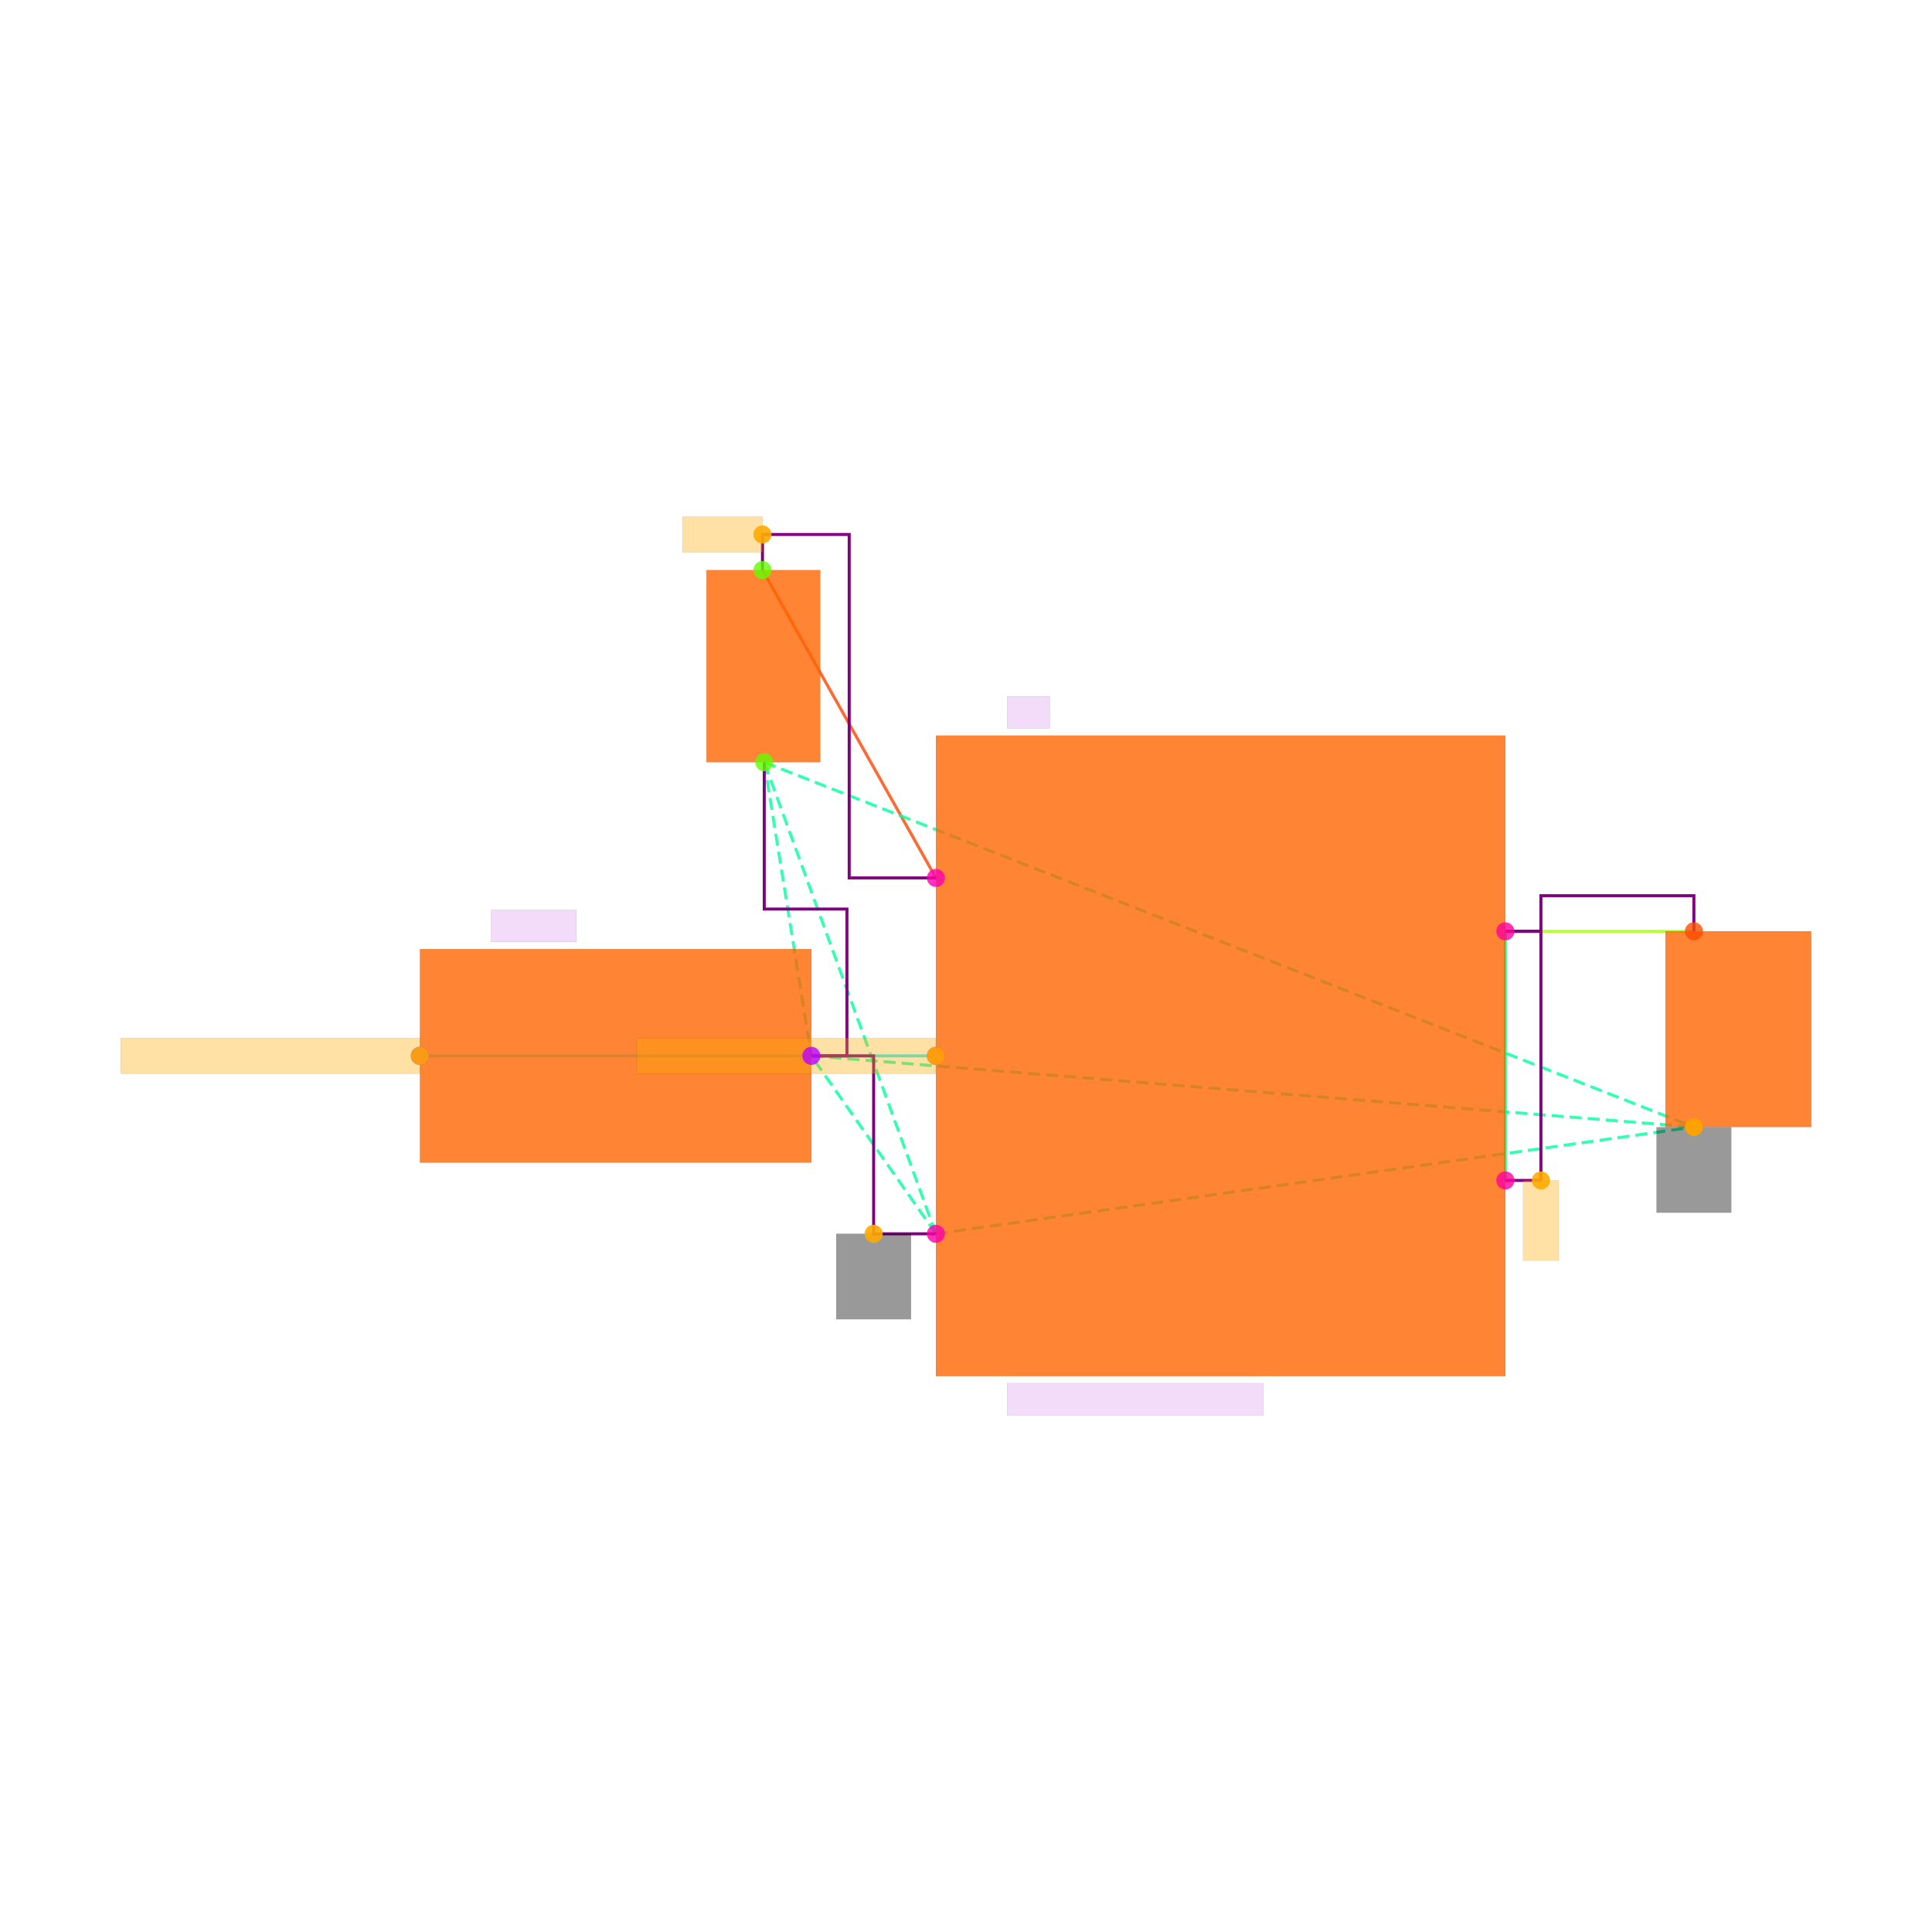
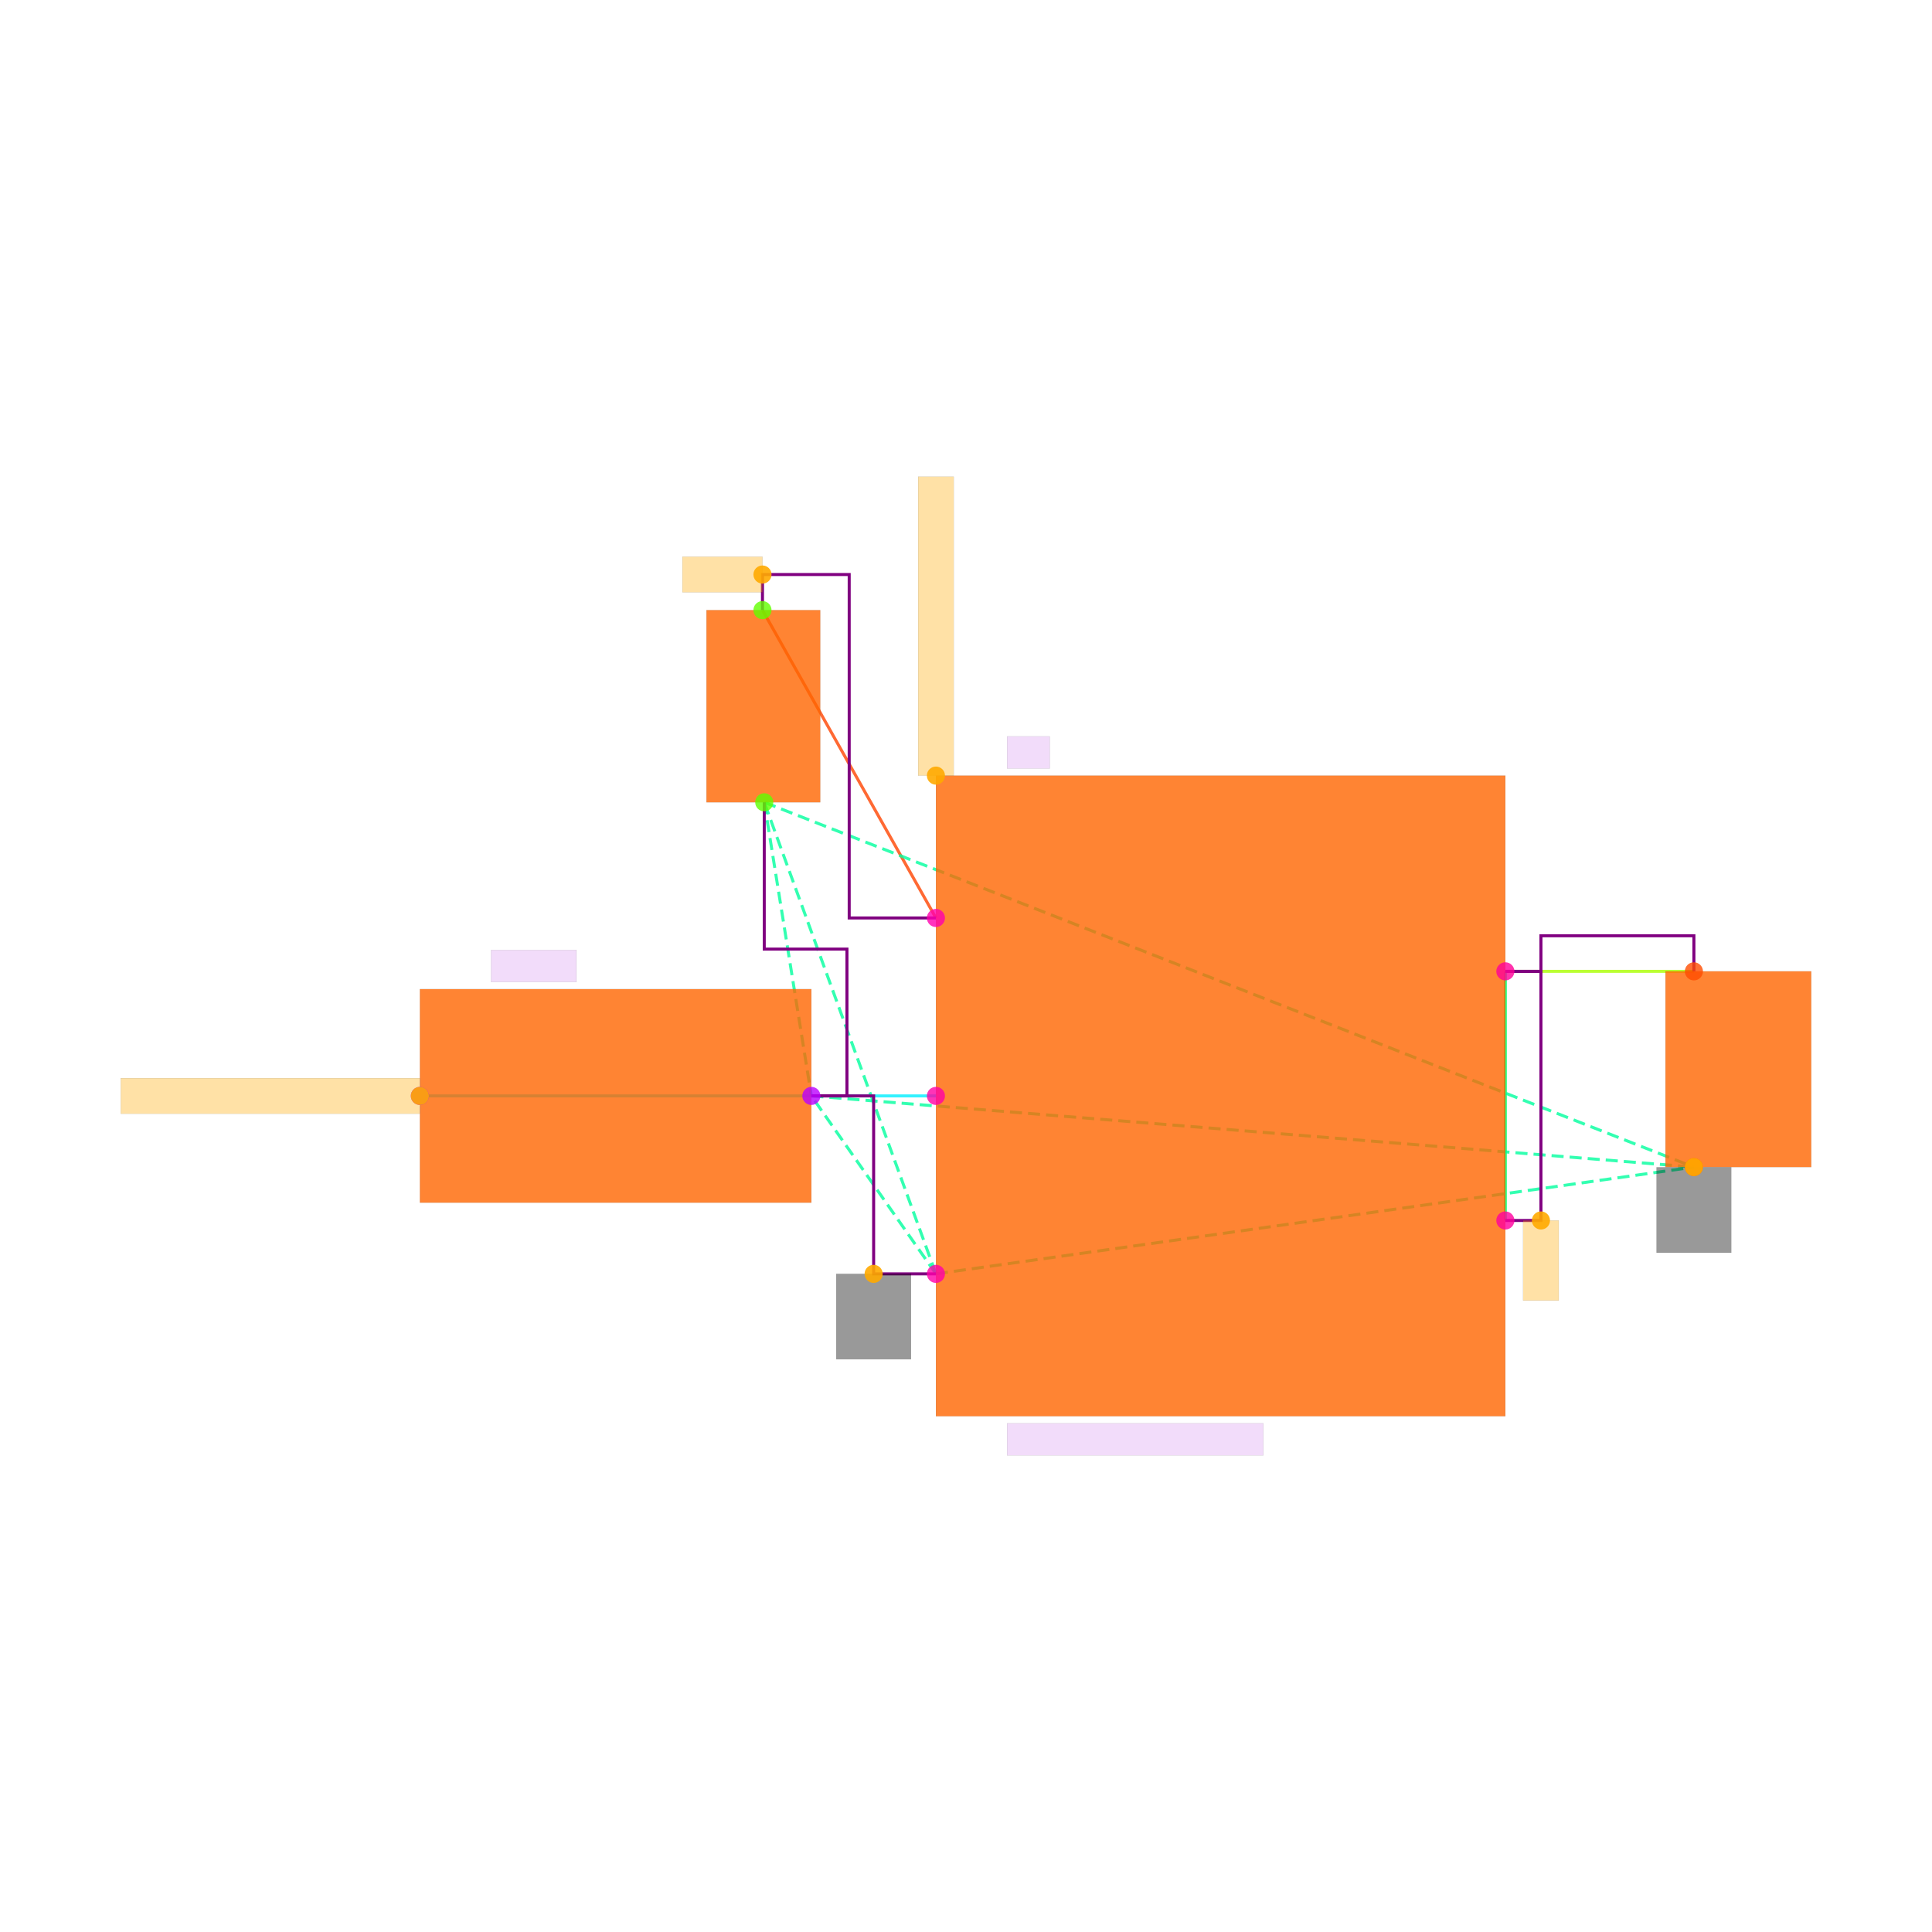
<svg xmlns="http://www.w3.org/2000/svg" width="640" height="640" viewBox="0 0 640 640">
  <rect width="100%" height="100%" fill="white" />
  <g>
-     <polyline data-points="-2.5747276749999997,2.7300000000000004 -1.6,1" data-type="line" data-label="" points="252.579,188.843 310.037,290.821" fill="none" stroke="hsl(16, 100%, 50%, 0.8)" stroke-width="1px" />
+     <polyline data-points="-2.5747276749999997,2.7300000000000004 -1.6,1" data-type="line" data-label="" points="252.579,202.109 310.037,304.087" fill="none" stroke="hsl(16, 100%, 50%, 0.8)" stroke-width="1px" />
  </g>
  <g>
-     <polyline data-points="-4.5,0 -1.6,0" data-type="line" data-label="" points="139.09,349.768 310.037,349.768" fill="none" stroke="hsl(184, 100%, 50%, 0.8)" stroke-width="1px" />
+     <polyline data-points="-4.5,0 -1.6,0" data-type="line" data-label="" points="139.09,363.034 310.037,363.034" fill="none" stroke="hsl(184, 100%, 50%, 0.8)" stroke-width="1px" />
  </g>
  <g>
-     <polyline data-points="1.6,0.7 2.6595915124999996,0.7000000000000004" data-type="line" data-label="" points="498.667,308.505 561.127,308.505" fill="none" stroke="hsl(80, 100%, 50%, 0.8)" stroke-width="1px" />
+     <polyline data-points="1.6,0.7 2.6595915124999996,0.7000000000000004" data-type="line" data-label="" points="498.667,321.771 561.127,321.771" fill="none" stroke="hsl(80, 100%, 50%, 0.8)" stroke-width="1px" />
  </g>
  <g>
-     <polyline data-points="1.6,-0.7 1.6,0.7" data-type="line" data-label="" points="498.667,391.031 498.667,308.505" fill="none" stroke="hsl(144, 100%, 50%, 0.8)" stroke-width="1px" />
+     <polyline data-points="1.6,-0.7 1.6,0.7" data-type="line" data-label="" points="498.667,404.297 498.667,321.771" fill="none" stroke="hsl(144, 100%, 50%, 0.8)" stroke-width="1px" />
  </g>
  <g>
-     <polyline data-points="-1.6,-1 -2.564727675,1.6500000000000004" data-type="line" data-label="" points="310.037,408.715 253.169,252.506" fill="none" stroke="hsl(157, 100%, 50%, 0.8)" stroke-width="1px" stroke-dasharray="4 2" />
+     <polyline data-points="-1.6,-1 -2.564727675,1.6500000000000004" data-type="line" data-label="" points="310.037,421.981 253.169,265.772" fill="none" stroke="hsl(157, 100%, 50%, 0.8)" stroke-width="1px" stroke-dasharray="4 2" />
  </g>
  <g>
-     <polyline data-points="-1.6,-1 -2.3000000000000003,0" data-type="line" data-label="" points="310.037,408.715 268.774,349.768" fill="none" stroke="hsl(157, 100%, 50%, 0.8)" stroke-width="1px" stroke-dasharray="4 2" />
+     <polyline data-points="-1.6,-1 -2.3000000000000003,0" data-type="line" data-label="" points="310.037,421.981 268.774,363.034" fill="none" stroke="hsl(157, 100%, 50%, 0.8)" stroke-width="1px" stroke-dasharray="4 2" />
  </g>
  <g>
-     <polyline data-points="-1.6,-1 2.6595915124999996,-0.3999999999999997" data-type="line" data-label="" points="310.037,408.715 561.127,373.347" fill="none" stroke="hsl(157, 100%, 50%, 0.8)" stroke-width="1px" stroke-dasharray="4 2" />
+     <polyline data-points="-1.6,-1 2.6595915124999996,-0.3999999999999997" data-type="line" data-label="" points="310.037,421.981 561.127,386.613" fill="none" stroke="hsl(157, 100%, 50%, 0.8)" stroke-width="1px" stroke-dasharray="4 2" />
  </g>
  <g>
-     <polyline data-points="-2.564727675,1.6500000000000004 -2.3000000000000003,0" data-type="line" data-label="" points="253.169,252.506 268.774,349.768" fill="none" stroke="hsl(157, 100%, 50%, 0.8)" stroke-width="1px" stroke-dasharray="4 2" />
+     <polyline data-points="-2.564727675,1.6500000000000004 -2.3000000000000003,0" data-type="line" data-label="" points="253.169,265.772 268.774,363.034" fill="none" stroke="hsl(157, 100%, 50%, 0.8)" stroke-width="1px" stroke-dasharray="4 2" />
  </g>
  <g>
-     <polyline data-points="-2.564727675,1.6500000000000004 2.6595915124999996,-0.3999999999999997" data-type="line" data-label="" points="253.169,252.506 561.127,373.347" fill="none" stroke="hsl(157, 100%, 50%, 0.8)" stroke-width="1px" stroke-dasharray="4 2" />
+     <polyline data-points="-2.564727675,1.6500000000000004 2.6595915124999996,-0.3999999999999997" data-type="line" data-label="" points="253.169,265.772 561.127,386.613" fill="none" stroke="hsl(157, 100%, 50%, 0.8)" stroke-width="1px" stroke-dasharray="4 2" />
  </g>
  <g>
-     <polyline data-points="-2.3000000000000003,0 2.6595915124999996,-0.3999999999999997" data-type="line" data-label="" points="268.774,349.768 561.127,373.347" fill="none" stroke="hsl(157, 100%, 50%, 0.8)" stroke-width="1px" stroke-dasharray="4 2" />
+     <polyline data-points="-2.3000000000000003,0 2.6595915124999996,-0.3999999999999997" data-type="line" data-label="" points="268.774,363.034 561.127,386.613" fill="none" stroke="hsl(157, 100%, 50%, 0.8)" stroke-width="1px" stroke-dasharray="4 2" />
  </g>
  <g>
-     <polyline data-points="1.6,0.7 1.8,0.7 1.8,0.9000000000000004 2.6595915124999996,0.9000000000000004 2.6595915124999996,0.7000000000000004" data-type="line" data-label="" points="498.667,308.505 510.457,308.505 510.457,296.716 561.127,296.716 561.127,308.505" fill="none" stroke="purple" stroke-width="1px" />
+     <polyline data-points="-2.5747276749999997,2.7300000000000004 -2.5747276749999997,2.9300000000000006 -2.0873638375,2.9300000000000006 -2.0873638375,0.9999999999999996 -1.6,0.9999999999999996" data-type="line" data-label="" points="252.579,202.109 252.579,190.319 281.308,190.319 281.308,304.087 310.037,304.087" fill="none" stroke="purple" stroke-width="1px" />
  </g>
  <g>
-     <polyline data-points="1.6,-0.7 1.8,-0.7 1.8,0.7 1.6,0.7" data-type="line" data-label="" points="498.667,391.031 510.457,391.031 510.457,308.505 498.667,308.505" fill="none" stroke="purple" stroke-width="1px" />
+     <polyline data-points="1.6,0.7 1.8,0.7 1.8,0.9000000000000004 2.6595915124999996,0.9000000000000004 2.6595915124999996,0.7000000000000004" data-type="line" data-label="" points="498.667,321.771 510.457,321.771 510.457,309.982 561.127,309.982 561.127,321.771" fill="none" stroke="purple" stroke-width="1px" />
  </g>
  <g>
-     <polyline data-points="-2.5747276749999997,2.7300000000000004 -2.5747276749999997,2.9300000000000006 -2.0873638375,2.9300000000000006 -2.0873638375,0.9999999999999996 -1.6,0.9999999999999996" data-type="line" data-label="" points="252.579,188.843 252.579,177.053 281.308,177.053 281.308,290.821 310.037,290.821" fill="none" stroke="purple" stroke-width="1px" />
+     <polyline data-points="1.6,-0.7 1.8,-0.7 1.8,0.7 1.6,0.7" data-type="line" data-label="" points="498.667,404.297 510.457,404.297 510.457,321.771 498.667,321.771" fill="none" stroke="purple" stroke-width="1px" />
  </g>
  <g>
-     <polyline data-points="-2.3000000000000003,0 -1.9500000000000002,0 -1.9500000000000002,-1 -1.6,-1" data-type="line" data-label="" points="268.774,349.768 289.405,349.768 289.405,408.715 310.037,408.715" fill="none" stroke="purple" stroke-width="1px" />
+     <polyline data-points="-2.3000000000000003,0 -1.9500000000000002,0 -1.9500000000000002,-1 -1.6,-1" data-type="line" data-label="" points="268.774,363.034 289.405,363.034 289.405,421.981 310.037,421.981" fill="none" stroke="purple" stroke-width="1px" />
  </g>
  <g>
-     <polyline data-points="-2.564727675,1.6500000000000004 -2.564727675,0.8250000000000002 -2.1000000000000005,0.8250000000000002 -2.1000000000000005,0 -2.3000000000000003,0" data-type="line" data-label="" points="253.169,252.506 253.169,301.137 280.563,301.137 280.563,349.768 268.774,349.768" fill="none" stroke="purple" stroke-width="1px" />
+     <polyline data-points="-2.564727675,1.6500000000000004 -2.564727675,0.8250000000000002 -2.1000000000000005,0.8250000000000002 -2.1000000000000005,0 -2.3000000000000003,0" data-type="line" data-label="" points="253.169,265.772 253.169,314.403 280.563,314.403 280.563,363.034 268.774,363.034" fill="none" stroke="purple" stroke-width="1px" />
  </g>
  <g>
-     <rect data-type="rect" data-label="schematic_component_0" data-x="0" data-y="0" x="310.037" y="243.664" width="188.631" height="212.209" fill="hsl(24, 100%, 50%, 0.8)" stroke="black" stroke-width="0.017" />
+     <rect data-type="rect" data-label="schematic_component_0" data-x="0" data-y="0" x="310.037" y="256.93" width="188.631" height="212.209" fill="hsl(24, 100%, 50%, 0.8)" stroke="black" stroke-width="0.017" />
  </g>
  <g>
-     <rect data-type="rect" data-label="schematic_component_1" data-x="-2.5697276749999998" data-y="2.1900000000000004" x="234.027" y="188.843" width="37.694" height="63.663" fill="hsl(24, 100%, 50%, 0.8)" stroke="black" stroke-width="0.017" />
+     <rect data-type="rect" data-label="schematic_component_1" data-x="-2.5697276749999998" data-y="2.1900000000000004" x="234.027" y="202.109" width="37.694" height="63.663" fill="hsl(24, 100%, 50%, 0.8)" stroke="black" stroke-width="0.017" />
  </g>
  <g>
-     <rect data-type="rect" data-label="schematic_component_2" data-x="-3.4000000000000004" data-y="0" x="139.09" y="314.4" width="129.684" height="70.736" fill="hsl(24, 100%, 50%, 0.8)" stroke="black" stroke-width="0.017" />
+     <rect data-type="rect" data-label="schematic_component_2" data-x="-3.4000000000000004" data-y="0" x="139.09" y="327.666" width="129.684" height="70.736" fill="hsl(24, 100%, 50%, 0.8)" stroke="black" stroke-width="0.017" />
  </g>
  <g>
-     <rect data-type="rect" data-label="schematic_component_3" data-x="2.9094553499999996" data-y="0.15000000000000036" x="551.712" y="308.505" width="48.288" height="64.842" fill="hsl(24, 100%, 50%, 0.8)" stroke="black" stroke-width="0.017" />
+     <rect data-type="rect" data-label="schematic_component_3" data-x="2.9094553499999996" data-y="0.15000000000000036" x="551.712" y="321.771" width="48.288" height="64.842" fill="hsl(24, 100%, 50%, 0.8)" stroke="black" stroke-width="0.017" />
  </g>
  <g>
-     <rect data-type="rect" data-label="TPS22919DCKR" data-x="-0.48" data-y="-1.9300000000000002" x="333.615" y="458.231" width="84.884" height="10.61" fill="rgba(160, 0, 220, 0.14)" stroke="black" stroke-width="0.017" />
+     <rect data-type="rect" data-label="TPS22919DCKR" data-x="-0.48" data-y="-1.9300000000000002" x="333.615" y="471.497" width="84.884" height="10.61" fill="rgba(160, 0, 220, 0.14)" stroke="black" stroke-width="0.017" />
  </g>
  <g>
-     <rect data-type="rect" data-label="U1" data-x="-1.08" data-y="1.9300000000000002" x="333.615" y="230.695" width="14.147" height="10.61" fill="rgba(160, 0, 220, 0.14)" stroke="black" stroke-width="0.017" />
+     <rect data-type="rect" data-label="U1" data-x="-1.08" data-y="1.9300000000000002" x="333.615" y="243.961" width="14.147" height="10.61" fill="rgba(160, 0, 220, 0.14)" stroke="black" stroke-width="0.017" />
  </g>
  <g>
-     <rect data-type="rect" data-label="V_ON" data-x="-3.8600000000000003" data-y="0.73" x="162.669" y="301.432" width="28.295" height="10.61" fill="rgba(160, 0, 220, 0.14)" stroke="black" stroke-width="0.017" />
+     <rect data-type="rect" data-label="V_ON" data-x="-3.8600000000000003" data-y="0.73" x="162.669" y="314.698" width="28.295" height="10.61" fill="rgba(160, 0, 220, 0.14)" stroke="black" stroke-width="0.017" />
  </g>
  <g>
-     <rect data-type="rect" data-label="netId: V_IN.pin1 to U1.IN globalConnNetId: connectivity_net0" data-x="-2.7997276749999997" data-y="2.9300000000000006" x="226.053" y="171.159" width="26.526" height="11.789" fill="hsl(40, 100%, 50%, 0.35)" stroke="black" stroke-width="0.017" />
+     <rect data-type="rect" data-label="netId: V_IN.pin1 to U1.IN globalConnNetId: connectivity_net0" data-x="-2.7997276749999997" data-y="2.9300000000000006" x="226.053" y="184.425" width="26.526" height="11.789" fill="hsl(40, 100%, 50%, 0.35)" stroke="black" stroke-width="0.017" />
  </g>
  <g>
-     <rect data-type="rect" data-label="netId: GND globalConnNetId: connectivity_net3" data-x="-1.9500000000000002" data-y="-1.24" x="277.026" y="408.715" width="24.758" height="28.295" fill="#00000066" stroke="#000000" stroke-width="0.017" />
+     <rect data-type="rect" data-label="netId: GND globalConnNetId: connectivity_net3" data-x="-1.9500000000000002" data-y="-1.24" x="277.026" y="421.981" width="24.758" height="28.295" fill="#00000066" stroke="#000000" stroke-width="0.017" />
  </g>
  <g>
-     <rect data-type="rect" data-label="netId: GND globalConnNetId: connectivity_net3" data-x="2.6595915124999996" data-y="-0.6409999999999997" x="548.748" y="373.406" width="24.758" height="28.295" fill="#00000066" stroke="#000000" stroke-width="0.017" />
+     <rect data-type="rect" data-label="netId: GND globalConnNetId: connectivity_net3" data-x="2.6595915124999996" data-y="-0.6409999999999997" x="548.748" y="386.672" width="24.758" height="28.295" fill="#00000066" stroke="#000000" stroke-width="0.017" />
  </g>
  <g>
-     <rect data-type="rect" data-label="netId: V_ON.OUT to U1.ON globalConnNetId: connectivity_net1" data-x="-5.341" data-y="0" x="40" y="343.874" width="99.031" height="11.789" fill="hsl(40, 100%, 50%, 0.35)" stroke="black" stroke-width="0.017" />
+     <rect data-type="rect" data-label="netId: V_ON.OUT to U1.ON globalConnNetId: connectivity_net1" data-x="-5.341" data-y="0" x="40" y="357.14" width="99.031" height="11.789" fill="hsl(40, 100%, 50%, 0.35)" stroke="black" stroke-width="0.017" />
  </g>
  <g>
-     <rect data-type="rect" data-label="netId: V_ON.OUT to U1.ON globalConnNetId: connectivity_net1" data-x="-2.441" data-y="0" x="210.947" y="343.874" width="99.031" height="11.789" fill="hsl(40, 100%, 50%, 0.35)" stroke="black" stroke-width="0.017" />
+     <rect data-type="rect" data-label="netId: V_ON.OUT to U1.ON globalConnNetId: connectivity_net1" data-x="-1.6" data-y="2.6401000000000003" x="304.142" y="157.893" width="11.789" height="99.031" fill="hsl(40, 100%, 50%, 0.35)" stroke="black" stroke-width="0.017" />
  </g>
  <g>
-     <rect data-type="rect" data-label="netId: U1.QOD to U1.OUT globalConnNetId: connectivity_net2" data-x="1.8" data-y="-0.9249999999999999" x="504.562" y="391.031" width="11.789" height="26.526" fill="hsl(40, 100%, 50%, 0.35)" stroke="black" stroke-width="0.017" />
+     <rect data-type="rect" data-label="netId: U1.QOD to U1.OUT globalConnNetId: connectivity_net2" data-x="1.8" data-y="-0.9249999999999999" x="504.562" y="404.297" width="11.789" height="26.526" fill="hsl(40, 100%, 50%, 0.35)" stroke="black" stroke-width="0.017" />
  </g>
  <g>
-     <circle data-type="point" data-label="U1.1 x-" data-x="-1.6" data-y="1" cx="310.037" cy="290.821" r="3" fill="hsl(319, 100%, 50%, 0.8)" />
+     <circle data-type="point" data-label="U1.1 x-" data-x="-1.6" data-y="1" cx="310.037" cy="304.087" r="3" fill="hsl(319, 100%, 50%, 0.8)" />
  </g>
  <g>
-     <circle data-type="point" data-label="U1.2 x-" data-x="-1.6" data-y="-1" cx="310.037" cy="408.715" r="3" fill="hsl(320, 100%, 50%, 0.8)" />
+     <circle data-type="point" data-label="U1.2 x-" data-x="-1.6" data-y="-1" cx="310.037" cy="421.981" r="3" fill="hsl(320, 100%, 50%, 0.8)" />
  </g>
  <g>
-     <circle data-type="point" data-label="U1.3 x-" data-x="-1.6" data-y="0" cx="310.037" cy="349.768" r="3" fill="hsl(321, 100%, 50%, 0.8)" />
+     <circle data-type="point" data-label="U1.3 x-" data-x="-1.6" data-y="0" cx="310.037" cy="363.034" r="3" fill="hsl(321, 100%, 50%, 0.8)" />
  </g>
  <g>
-     <circle data-type="point" data-label="U1.5 x+" data-x="1.6" data-y="-0.7" cx="498.667" cy="391.031" r="3" fill="hsl(323, 100%, 50%, 0.8)" />
+     <circle data-type="point" data-label="U1.5 x+" data-x="1.6" data-y="-0.7" cx="498.667" cy="404.297" r="3" fill="hsl(323, 100%, 50%, 0.8)" />
  </g>
  <g>
-     <circle data-type="point" data-label="U1.6 x+" data-x="1.6" data-y="0.7" cx="498.667" cy="308.505" r="3" fill="hsl(324, 100%, 50%, 0.8)" />
+     <circle data-type="point" data-label="U1.6 x+" data-x="1.6" data-y="0.7" cx="498.667" cy="321.771" r="3" fill="hsl(324, 100%, 50%, 0.8)" />
  </g>
  <g>
-     <circle data-type="point" data-label="V_IN.1 y+" data-x="-2.5747276749999997" data-y="2.7300000000000004" cx="252.579" cy="188.843" r="3" fill="hsl(97, 100%, 50%, 0.8)" />
+     <circle data-type="point" data-label="V_IN.1 y+" data-x="-2.5747276749999997" data-y="2.7300000000000004" cx="252.579" cy="202.109" r="3" fill="hsl(97, 100%, 50%, 0.8)" />
  </g>
  <g>
-     <circle data-type="point" data-label="V_IN.2 y-" data-x="-2.564727675" data-y="1.6500000000000004" cx="253.169" cy="252.506" r="3" fill="hsl(98, 100%, 50%, 0.8)" />
+     <circle data-type="point" data-label="V_IN.2 y-" data-x="-2.564727675" data-y="1.6500000000000004" cx="253.169" cy="265.772" r="3" fill="hsl(98, 100%, 50%, 0.8)" />
  </g>
  <g>
-     <circle data-type="point" data-label="V_ON.1 x-" data-x="-4.5" data-y="0" cx="139.09" cy="349.768" r="3" fill="hsl(283, 100%, 50%, 0.8)" />
+     <circle data-type="point" data-label="V_ON.1 x-" data-x="-4.5" data-y="0" cx="139.09" cy="363.034" r="3" fill="hsl(283, 100%, 50%, 0.8)" />
  </g>
  <g>
-     <circle data-type="point" data-label="V_ON.2 x+" data-x="-2.3000000000000003" data-y="0" cx="268.774" cy="349.768" r="3" fill="hsl(284, 100%, 50%, 0.8)" />
+     <circle data-type="point" data-label="V_ON.2 x+" data-x="-2.3000000000000003" data-y="0" cx="268.774" cy="363.034" r="3" fill="hsl(284, 100%, 50%, 0.8)" />
  </g>
  <g>
-     <circle data-type="point" data-label="R_L.1 y+" data-x="2.6595915124999996" data-y="0.7000000000000004" cx="561.127" cy="308.505" r="3" fill="hsl(18, 100%, 50%, 0.8)" />
+     <circle data-type="point" data-label="R_L.1 y+" data-x="2.6595915124999996" data-y="0.7000000000000004" cx="561.127" cy="321.771" r="3" fill="hsl(18, 100%, 50%, 0.8)" />
  </g>
  <g>
-     <circle data-type="point" data-label="R_L.2 y-" data-x="2.6595915124999996" data-y="-0.3999999999999997" cx="561.127" cy="373.347" r="3" fill="hsl(19, 100%, 50%, 0.8)" />
+     <circle data-type="point" data-label="R_L.2 y-" data-x="2.6595915124999996" data-y="-0.3999999999999997" cx="561.127" cy="386.613" r="3" fill="hsl(19, 100%, 50%, 0.8)" />
  </g>
  <g>
-     <circle data-type="point" data-label="anchorPoint orientation: x-" data-x="-2.5747276749999997" data-y="2.9300000000000006" cx="252.579" cy="177.053" r="3" fill="hsl(40, 100%, 50%, 0.9)" />
+     <circle data-type="point" data-label="anchorPoint orientation: x-" data-x="-2.5747276749999997" data-y="2.9300000000000006" cx="252.579" cy="190.319" r="3" fill="hsl(40, 100%, 50%, 0.9)" />
  </g>
  <g>
-     <circle data-type="point" data-label="anchorPoint orientation: y-" data-x="-1.9500000000000002" data-y="-1" cx="289.405" cy="408.715" r="3" fill="hsl(40, 100%, 50%, 0.9)" />
+     <circle data-type="point" data-label="anchorPoint orientation: y-" data-x="-1.9500000000000002" data-y="-1" cx="289.405" cy="421.981" r="3" fill="hsl(40, 100%, 50%, 0.9)" />
  </g>
  <g>
-     <circle data-type="point" data-label="anchorPoint orientation: y-" data-x="2.6595915124999996" data-y="-0.3999999999999997" cx="561.127" cy="373.347" r="3" fill="hsl(40, 100%, 50%, 0.9)" />
+     <circle data-type="point" data-label="anchorPoint orientation: y-" data-x="2.6595915124999996" data-y="-0.3999999999999997" cx="561.127" cy="386.613" r="3" fill="hsl(40, 100%, 50%, 0.9)" />
  </g>
  <g>
-     <circle data-type="point" data-label="anchorPoint orientation: x-" data-x="-4.5" data-y="0" cx="139.09" cy="349.768" r="3" fill="hsl(40, 100%, 50%, 0.9)" />
+     <circle data-type="point" data-label="anchorPoint orientation: x-" data-x="-4.5" data-y="0" cx="139.09" cy="363.034" r="3" fill="hsl(40, 100%, 50%, 0.9)" />
  </g>
  <g>
-     <circle data-type="point" data-label="anchorPoint orientation: x-" data-x="-1.6" data-y="0" cx="310.037" cy="349.768" r="3" fill="hsl(40, 100%, 50%, 0.9)" />
+     <circle data-type="point" data-label="anchorPoint orientation: y+" data-x="-1.6" data-y="1.8" cx="310.037" cy="256.93" r="3" fill="hsl(40, 100%, 50%, 0.9)" />
  </g>
  <g>
-     <circle data-type="point" data-label="anchorPoint orientation: y-" data-x="1.8" data-y="-0.7" cx="510.457" cy="391.031" r="3" fill="hsl(40, 100%, 50%, 0.9)" />
+     <circle data-type="point" data-label="anchorPoint orientation: y-" data-x="1.8" data-y="-0.7" cx="510.457" cy="404.297" r="3" fill="hsl(40, 100%, 50%, 0.9)" />
  </g>
  <g id="crosshair" style="display: none">
    <line id="crosshair-h" y1="0" y2="640" stroke="#666" stroke-width="0.5" />
    <line id="crosshair-v" x1="0" x2="640" stroke="#666" stroke-width="0.5" />
    <text id="coordinates" font-family="monospace" font-size="12" fill="#666" />
  </g>
</svg>
